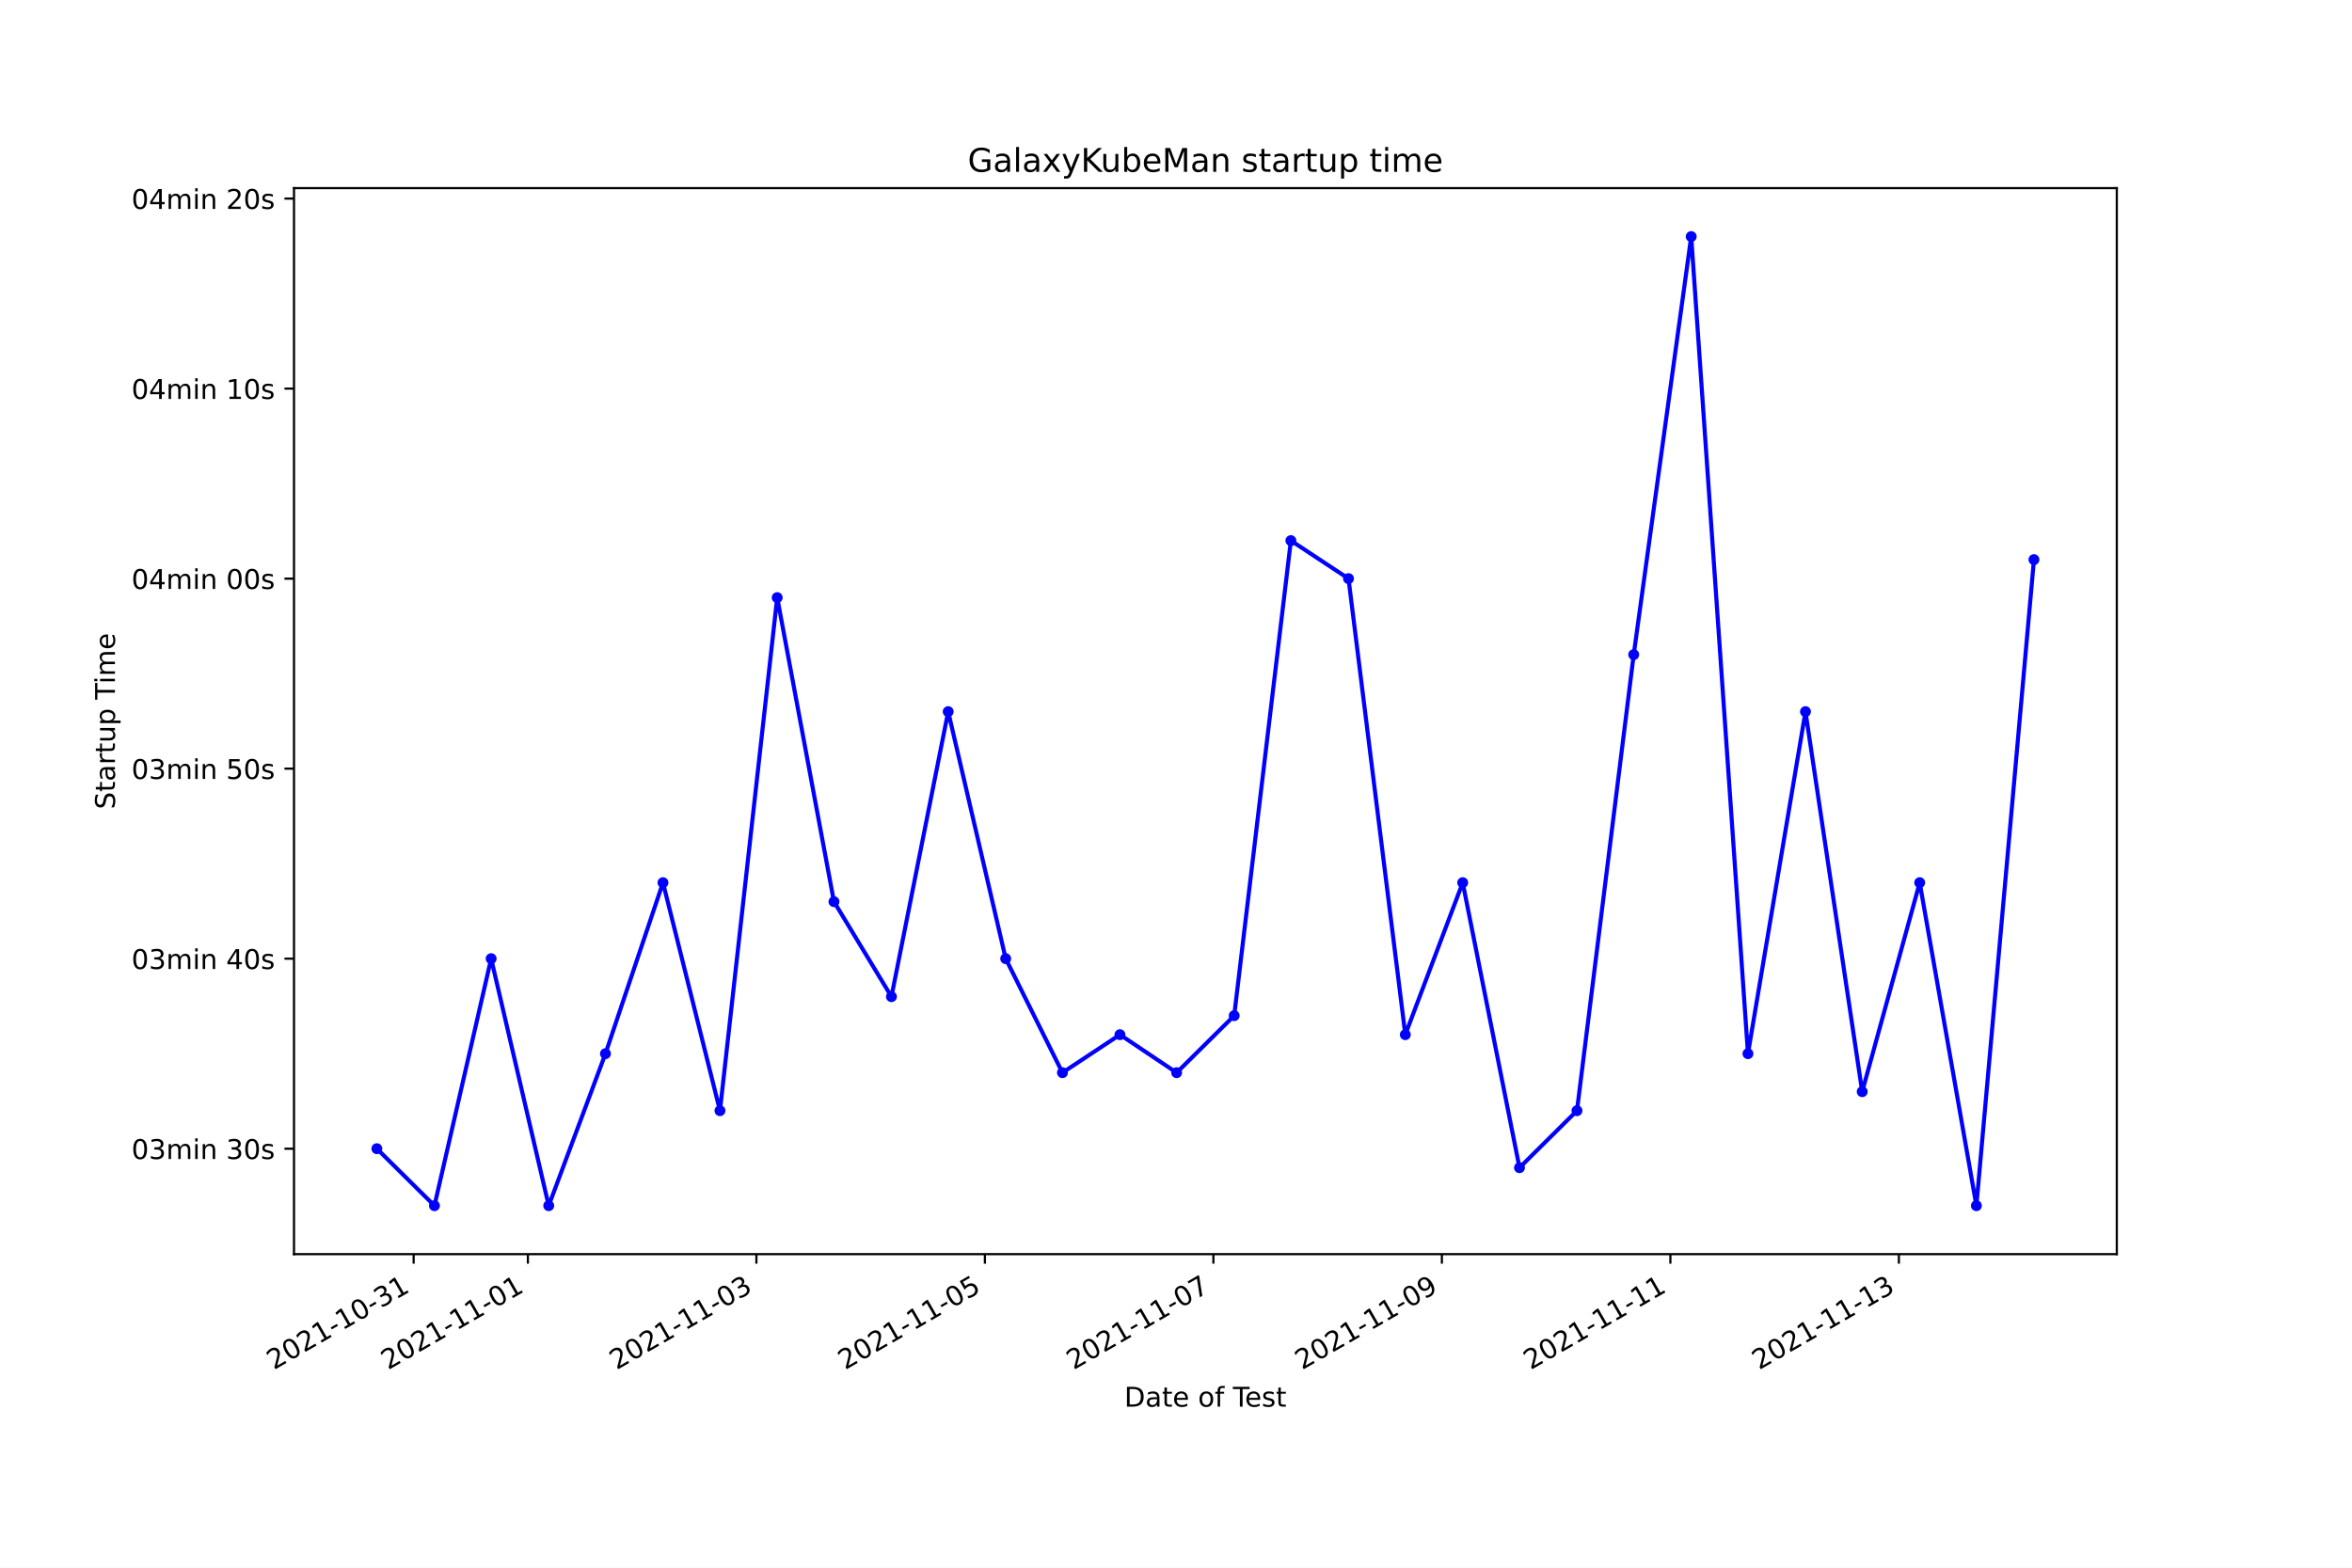
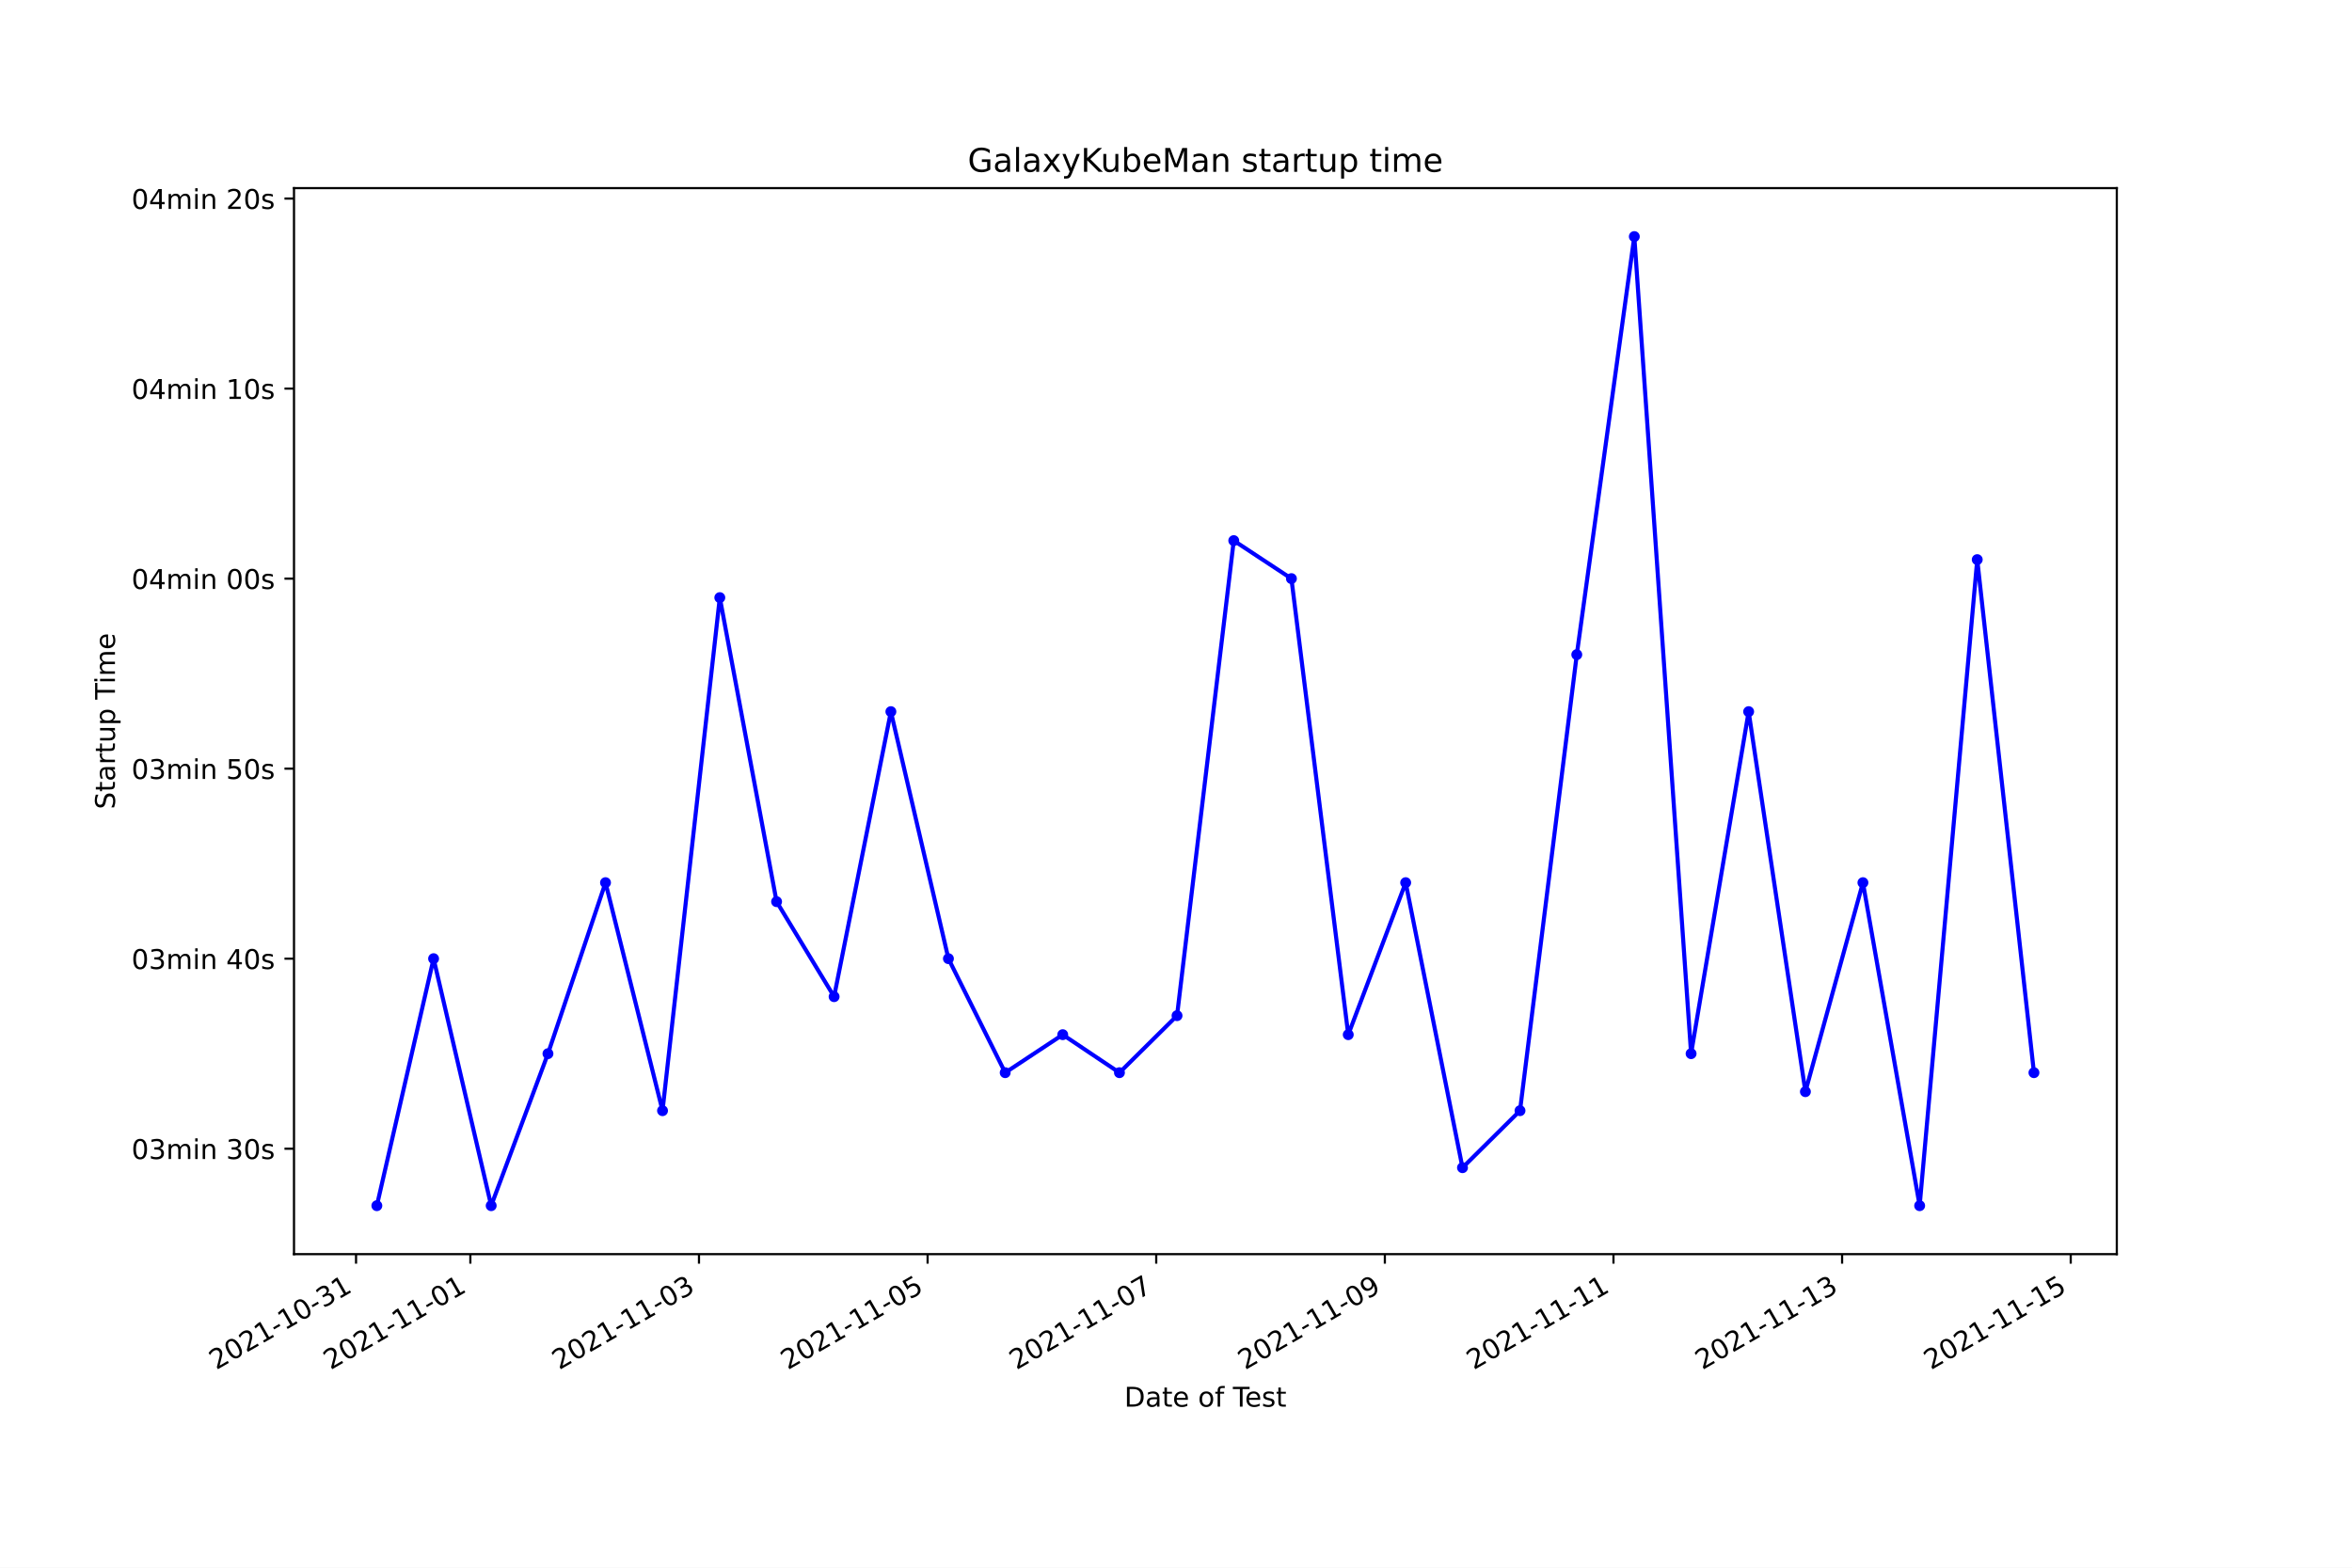
<svg xmlns="http://www.w3.org/2000/svg" xmlns:xlink="http://www.w3.org/1999/xlink" height="576pt" version="1.1" viewBox="0 0 864 576" width="864pt">
  <defs>
    <style type="text/css">*{stroke-linecap:butt;stroke-linejoin:round;}</style>
  </defs>
  <g id="figure_1">
    <g id="patch_1">
      <path d="M 0 576  L 864 576  L 864 0  L 0 0  z " style="fill:#ffffff;" />
    </g>
    <g id="axes_1">
      <g id="patch_2">
        <path d="M 108 460.8  L 777.6 460.8  L 777.6 69.12  L 108 69.12  z " style="fill:#ffffff;" />
      </g>
      <g id="matplotlib.axis_1">
        <g id="xtick_1">
          <g id="line2d_1">
            <defs>
-               <path d="M 0 0  L 0 3.5  " id="m9e1f2805de" style="stroke:#000000;stroke-width:0.8;" />
+               <path d="M 0 0  L 0 3.5  " id="m2737525517" style="stroke:#000000;stroke-width:0.8;" />
            </defs>
            <g>
-               <use style="stroke:#000000;stroke-width:0.8;" x="151.951" xlink:href="#m9e1f2805de" y="460.8" />
+               <use style="stroke:#000000;stroke-width:0.8;" x="130.791" xlink:href="#m2737525517" y="460.8" />
            </g>
          </g>
          <g id="text_1">
-             <g transform="translate(100.5811 503.4383)rotate(-30)scale(0.1 -0.1)">
+             <g transform="translate(79.42179 503.4383)rotate(-30)scale(0.1 -0.1)">
              <defs>
                <path d="M 1228 531  L 3431 531  L 3431 0  L 469 0  L 469 531  Q 828 903 1448 1529  Q 2069 2156 2228 2338  Q 2531 2678 2651 2914  Q 2772 3150 2772 3378  Q 2772 3750 2511 3984  Q 2250 4219 1831 4219  Q 1534 4219 1204 4116  Q 875 4013 500 3803  L 500 4441  Q 881 4594 1212 4672  Q 1544 4750 1819 4750  Q 2544 4750 2975 4387  Q 3406 4025 3406 3419  Q 3406 3131 3298 2873  Q 3191 2616 2906 2266  Q 2828 2175 2409 1742  Q 1991 1309 1228 531  z " id="DejaVuSans-32" transform="scale(0.015625)" />
                <path d="M 2034 4250  Q 1547 4250 1301 3770  Q 1056 3291 1056 2328  Q 1056 1369 1301 889  Q 1547 409 2034 409  Q 2525 409 2770 889  Q 3016 1369 3016 2328  Q 3016 3291 2770 3770  Q 2525 4250 2034 4250  z M 2034 4750  Q 2819 4750 3233 4129  Q 3647 3509 3647 2328  Q 3647 1150 3233 529  Q 2819 -91 2034 -91  Q 1250 -91 836 529  Q 422 1150 422 2328  Q 422 3509 836 4129  Q 1250 4750 2034 4750  z " id="DejaVuSans-30" transform="scale(0.015625)" />
                <path d="M 794 531  L 1825 531  L 1825 4091  L 703 3866  L 703 4441  L 1819 4666  L 2450 4666  L 2450 531  L 3481 531  L 3481 0  L 794 0  L 794 531  z " id="DejaVuSans-31" transform="scale(0.015625)" />
                <path d="M 313 2009  L 1997 2009  L 1997 1497  L 313 1497  L 313 2009  z " id="DejaVuSans-2d" transform="scale(0.015625)" />
                <path d="M 2597 2516  Q 3050 2419 3304 2112  Q 3559 1806 3559 1356  Q 3559 666 3084 287  Q 2609 -91 1734 -91  Q 1441 -91 1130 -33  Q 819 25 488 141  L 488 750  Q 750 597 1062 519  Q 1375 441 1716 441  Q 2309 441 2620 675  Q 2931 909 2931 1356  Q 2931 1769 2642 2001  Q 2353 2234 1838 2234  L 1294 2234  L 1294 2753  L 1863 2753  Q 2328 2753 2575 2939  Q 2822 3125 2822 3475  Q 2822 3834 2567 4026  Q 2313 4219 1838 4219  Q 1578 4219 1281 4162  Q 984 4106 628 3988  L 628 4550  Q 988 4650 1302 4700  Q 1616 4750 1894 4750  Q 2613 4750 3031 4423  Q 3450 4097 3450 3541  Q 3450 3153 3228 2886  Q 3006 2619 2597 2516  z " id="DejaVuSans-33" transform="scale(0.015625)" />
              </defs>
              <use xlink:href="#DejaVuSans-32" />
              <use x="63.623" xlink:href="#DejaVuSans-30" />
              <use x="127.246" xlink:href="#DejaVuSans-32" />
              <use x="190.869" xlink:href="#DejaVuSans-31" />
              <use x="254.492" xlink:href="#DejaVuSans-2d" />
              <use x="290.576" xlink:href="#DejaVuSans-31" />
              <use x="354.199" xlink:href="#DejaVuSans-30" />
              <use x="417.822" xlink:href="#DejaVuSans-2d" />
              <use x="453.906" xlink:href="#DejaVuSans-33" />
              <use x="517.529" xlink:href="#DejaVuSans-31" />
            </g>
          </g>
        </g>
        <g id="xtick_2">
          <g id="line2d_2">
            <g>
-               <use style="stroke:#000000;stroke-width:0.8;" x="193.92" xlink:href="#m9e1f2805de" y="460.8" />
+               <use style="stroke:#000000;stroke-width:0.8;" x="172.784" xlink:href="#m2737525517" y="460.8" />
            </g>
          </g>
          <g id="text_2">
-             <g transform="translate(142.5502 503.4383)rotate(-30)scale(0.1 -0.1)">
+             <g transform="translate(121.4141 503.4383)rotate(-30)scale(0.1 -0.1)">
              <use xlink:href="#DejaVuSans-32" />
              <use x="63.623" xlink:href="#DejaVuSans-30" />
              <use x="127.246" xlink:href="#DejaVuSans-32" />
              <use x="190.869" xlink:href="#DejaVuSans-31" />
              <use x="254.492" xlink:href="#DejaVuSans-2d" />
              <use x="290.576" xlink:href="#DejaVuSans-31" />
              <use x="354.199" xlink:href="#DejaVuSans-31" />
              <use x="417.822" xlink:href="#DejaVuSans-2d" />
              <use x="453.906" xlink:href="#DejaVuSans-30" />
              <use x="517.529" xlink:href="#DejaVuSans-31" />
            </g>
          </g>
        </g>
        <g id="xtick_3">
          <g id="line2d_3">
            <g>
-               <use style="stroke:#000000;stroke-width:0.8;" x="277.858" xlink:href="#m9e1f2805de" y="460.8" />
+               <use style="stroke:#000000;stroke-width:0.8;" x="256.768" xlink:href="#m2737525517" y="460.8" />
            </g>
          </g>
          <g id="text_3">
-             <g transform="translate(226.4885 503.4383)rotate(-30)scale(0.1 -0.1)">
+             <g transform="translate(205.3986 503.4383)rotate(-30)scale(0.1 -0.1)">
              <use xlink:href="#DejaVuSans-32" />
              <use x="63.623" xlink:href="#DejaVuSans-30" />
              <use x="127.246" xlink:href="#DejaVuSans-32" />
              <use x="190.869" xlink:href="#DejaVuSans-31" />
              <use x="254.492" xlink:href="#DejaVuSans-2d" />
              <use x="290.576" xlink:href="#DejaVuSans-31" />
              <use x="354.199" xlink:href="#DejaVuSans-31" />
              <use x="417.822" xlink:href="#DejaVuSans-2d" />
              <use x="453.906" xlink:href="#DejaVuSans-30" />
              <use x="517.529" xlink:href="#DejaVuSans-33" />
            </g>
          </g>
        </g>
        <g id="xtick_4">
          <g id="line2d_4">
            <g>
-               <use style="stroke:#000000;stroke-width:0.8;" x="361.796" xlink:href="#m9e1f2805de" y="460.8" />
+               <use style="stroke:#000000;stroke-width:0.8;" x="340.753" xlink:href="#m2737525517" y="460.8" />
            </g>
          </g>
          <g id="text_4">
-             <g transform="translate(310.4267 503.4383)rotate(-30)scale(0.1 -0.1)">
+             <g transform="translate(289.3832 503.4383)rotate(-30)scale(0.1 -0.1)">
              <defs>
                <path d="M 691 4666  L 3169 4666  L 3169 4134  L 1269 4134  L 1269 2991  Q 1406 3038 1543 3061  Q 1681 3084 1819 3084  Q 2600 3084 3056 2656  Q 3513 2228 3513 1497  Q 3513 744 3044 326  Q 2575 -91 1722 -91  Q 1428 -91 1123 -41  Q 819 9 494 109  L 494 744  Q 775 591 1075 516  Q 1375 441 1709 441  Q 2250 441 2565 725  Q 2881 1009 2881 1497  Q 2881 1984 2565 2268  Q 2250 2553 1709 2553  Q 1456 2553 1204 2497  Q 953 2441 691 2322  L 691 4666  z " id="DejaVuSans-35" transform="scale(0.015625)" />
              </defs>
              <use xlink:href="#DejaVuSans-32" />
              <use x="63.623" xlink:href="#DejaVuSans-30" />
              <use x="127.246" xlink:href="#DejaVuSans-32" />
              <use x="190.869" xlink:href="#DejaVuSans-31" />
              <use x="254.492" xlink:href="#DejaVuSans-2d" />
              <use x="290.576" xlink:href="#DejaVuSans-31" />
              <use x="354.199" xlink:href="#DejaVuSans-31" />
              <use x="417.822" xlink:href="#DejaVuSans-2d" />
              <use x="453.906" xlink:href="#DejaVuSans-30" />
              <use x="517.529" xlink:href="#DejaVuSans-35" />
            </g>
          </g>
        </g>
        <g id="xtick_5">
          <g id="line2d_5">
            <g>
-               <use style="stroke:#000000;stroke-width:0.8;" x="445.734" xlink:href="#m9e1f2805de" y="460.8" />
+               <use style="stroke:#000000;stroke-width:0.8;" x="424.737" xlink:href="#m2737525517" y="460.8" />
            </g>
          </g>
          <g id="text_5">
-             <g transform="translate(394.365 503.4383)rotate(-30)scale(0.1 -0.1)">
+             <g transform="translate(373.3678 503.4383)rotate(-30)scale(0.1 -0.1)">
              <defs>
                <path d="M 525 4666  L 3525 4666  L 3525 4397  L 1831 0  L 1172 0  L 2766 4134  L 525 4134  L 525 4666  z " id="DejaVuSans-37" transform="scale(0.015625)" />
              </defs>
              <use xlink:href="#DejaVuSans-32" />
              <use x="63.623" xlink:href="#DejaVuSans-30" />
              <use x="127.246" xlink:href="#DejaVuSans-32" />
              <use x="190.869" xlink:href="#DejaVuSans-31" />
              <use x="254.492" xlink:href="#DejaVuSans-2d" />
              <use x="290.576" xlink:href="#DejaVuSans-31" />
              <use x="354.199" xlink:href="#DejaVuSans-31" />
              <use x="417.822" xlink:href="#DejaVuSans-2d" />
              <use x="453.906" xlink:href="#DejaVuSans-30" />
              <use x="517.529" xlink:href="#DejaVuSans-37" />
            </g>
          </g>
        </g>
        <g id="xtick_6">
          <g id="line2d_6">
            <g>
-               <use style="stroke:#000000;stroke-width:0.8;" x="529.673" xlink:href="#m9e1f2805de" y="460.8" />
+               <use style="stroke:#000000;stroke-width:0.8;" x="508.722" xlink:href="#m2737525517" y="460.8" />
            </g>
          </g>
          <g id="text_6">
-             <g transform="translate(478.3032 503.4383)rotate(-30)scale(0.1 -0.1)">
+             <g transform="translate(457.3524 503.4383)rotate(-30)scale(0.1 -0.1)">
              <defs>
                <path d="M 703 97  L 703 672  Q 941 559 1184 500  Q 1428 441 1663 441  Q 2288 441 2617 861  Q 2947 1281 2994 2138  Q 2813 1869 2534 1725  Q 2256 1581 1919 1581  Q 1219 1581 811 2004  Q 403 2428 403 3163  Q 403 3881 828 4315  Q 1253 4750 1959 4750  Q 2769 4750 3195 4129  Q 3622 3509 3622 2328  Q 3622 1225 3098 567  Q 2575 -91 1691 -91  Q 1453 -91 1209 -44  Q 966 3 703 97  z M 1959 2075  Q 2384 2075 2632 2365  Q 2881 2656 2881 3163  Q 2881 3666 2632 3958  Q 2384 4250 1959 4250  Q 1534 4250 1286 3958  Q 1038 3666 1038 3163  Q 1038 2656 1286 2365  Q 1534 2075 1959 2075  z " id="DejaVuSans-39" transform="scale(0.015625)" />
              </defs>
              <use xlink:href="#DejaVuSans-32" />
              <use x="63.623" xlink:href="#DejaVuSans-30" />
              <use x="127.246" xlink:href="#DejaVuSans-32" />
              <use x="190.869" xlink:href="#DejaVuSans-31" />
              <use x="254.492" xlink:href="#DejaVuSans-2d" />
              <use x="290.576" xlink:href="#DejaVuSans-31" />
              <use x="354.199" xlink:href="#DejaVuSans-31" />
              <use x="417.822" xlink:href="#DejaVuSans-2d" />
              <use x="453.906" xlink:href="#DejaVuSans-30" />
              <use x="517.529" xlink:href="#DejaVuSans-39" />
            </g>
          </g>
        </g>
        <g id="xtick_7">
          <g id="line2d_7">
            <g>
-               <use style="stroke:#000000;stroke-width:0.8;" x="613.611" xlink:href="#m9e1f2805de" y="460.8" />
+               <use style="stroke:#000000;stroke-width:0.8;" x="592.706" xlink:href="#m2737525517" y="460.8" />
            </g>
          </g>
          <g id="text_7">
-             <g transform="translate(562.2415 503.4383)rotate(-30)scale(0.1 -0.1)">
+             <g transform="translate(541.3369 503.4383)rotate(-30)scale(0.1 -0.1)">
              <use xlink:href="#DejaVuSans-32" />
              <use x="63.623" xlink:href="#DejaVuSans-30" />
              <use x="127.246" xlink:href="#DejaVuSans-32" />
              <use x="190.869" xlink:href="#DejaVuSans-31" />
              <use x="254.492" xlink:href="#DejaVuSans-2d" />
              <use x="290.576" xlink:href="#DejaVuSans-31" />
              <use x="354.199" xlink:href="#DejaVuSans-31" />
              <use x="417.822" xlink:href="#DejaVuSans-2d" />
              <use x="453.906" xlink:href="#DejaVuSans-31" />
              <use x="517.529" xlink:href="#DejaVuSans-31" />
            </g>
          </g>
        </g>
        <g id="xtick_8">
          <g id="line2d_8">
            <g>
-               <use style="stroke:#000000;stroke-width:0.8;" x="697.549" xlink:href="#m9e1f2805de" y="460.8" />
+               <use style="stroke:#000000;stroke-width:0.8;" x="676.691" xlink:href="#m2737525517" y="460.8" />
            </g>
          </g>
          <g id="text_8">
-             <g transform="translate(646.1798 503.4383)rotate(-30)scale(0.1 -0.1)">
+             <g transform="translate(625.3215 503.4383)rotate(-30)scale(0.1 -0.1)">
              <use xlink:href="#DejaVuSans-32" />
              <use x="63.623" xlink:href="#DejaVuSans-30" />
              <use x="127.246" xlink:href="#DejaVuSans-32" />
              <use x="190.869" xlink:href="#DejaVuSans-31" />
              <use x="254.492" xlink:href="#DejaVuSans-2d" />
              <use x="290.576" xlink:href="#DejaVuSans-31" />
              <use x="354.199" xlink:href="#DejaVuSans-31" />
              <use x="417.822" xlink:href="#DejaVuSans-2d" />
              <use x="453.906" xlink:href="#DejaVuSans-31" />
              <use x="517.529" xlink:href="#DejaVuSans-33" />
            </g>
          </g>
        </g>
-         <g id="text_9">
+         <g id="xtick_9">
+           <g id="line2d_9">
+             <g>
+               <use style="stroke:#000000;stroke-width:0.8;" x="760.676" xlink:href="#m2737525517" y="460.8" />
+             </g>
+           </g>
+           <g id="text_9">
+             <g transform="translate(709.3061 503.4383)rotate(-30)scale(0.1 -0.1)">
+               <use xlink:href="#DejaVuSans-32" />
+               <use x="63.623" xlink:href="#DejaVuSans-30" />
+               <use x="127.246" xlink:href="#DejaVuSans-32" />
+               <use x="190.869" xlink:href="#DejaVuSans-31" />
+               <use x="254.492" xlink:href="#DejaVuSans-2d" />
+               <use x="290.576" xlink:href="#DejaVuSans-31" />
+               <use x="354.199" xlink:href="#DejaVuSans-31" />
+               <use x="417.822" xlink:href="#DejaVuSans-2d" />
+               <use x="453.906" xlink:href="#DejaVuSans-31" />
+               <use x="517.529" xlink:href="#DejaVuSans-35" />
+             </g>
+           </g>
+         </g>
+         <g id="text_10">
          <g transform="translate(413.0063 516.8378)scale(0.1 -0.1)">
            <defs>
              <path d="M 1259 4147  L 1259 519  L 2022 519  Q 2988 519 3436 956  Q 3884 1394 3884 2338  Q 3884 3275 3436 3711  Q 2988 4147 2022 4147  L 1259 4147  z M 628 4666  L 1925 4666  Q 3281 4666 3915 4102  Q 4550 3538 4550 2338  Q 4550 1131 3912 565  Q 3275 0 1925 0  L 628 0  L 628 4666  z " id="DejaVuSans-44" transform="scale(0.015625)" />
              <path d="M 2194 1759  Q 1497 1759 1228 1600  Q 959 1441 959 1056  Q 959 750 1161 570  Q 1363 391 1709 391  Q 2188 391 2477 730  Q 2766 1069 2766 1631  L 2766 1759  L 2194 1759  z M 3341 1997  L 3341 0  L 2766 0  L 2766 531  Q 2569 213 2275 61  Q 1981 -91 1556 -91  Q 1019 -91 701 211  Q 384 513 384 1019  Q 384 1609 779 1909  Q 1175 2209 1959 2209  L 2766 2209  L 2766 2266  Q 2766 2663 2505 2880  Q 2244 3097 1772 3097  Q 1472 3097 1187 3025  Q 903 2953 641 2809  L 641 3341  Q 956 3463 1253 3523  Q 1550 3584 1831 3584  Q 2591 3584 2966 3190  Q 3341 2797 3341 1997  z " id="DejaVuSans-61" transform="scale(0.015625)" />
              <path d="M 1172 4494  L 1172 3500  L 2356 3500  L 2356 3053  L 1172 3053  L 1172 1153  Q 1172 725 1289 603  Q 1406 481 1766 481  L 2356 481  L 2356 0  L 1766 0  Q 1100 0 847 248  Q 594 497 594 1153  L 594 3053  L 172 3053  L 172 3500  L 594 3500  L 594 4494  L 1172 4494  z " id="DejaVuSans-74" transform="scale(0.015625)" />
              <path d="M 3597 1894  L 3597 1613  L 953 1613  Q 991 1019 1311 708  Q 1631 397 2203 397  Q 2534 397 2845 478  Q 3156 559 3463 722  L 3463 178  Q 3153 47 2828 -22  Q 2503 -91 2169 -91  Q 1331 -91 842 396  Q 353 884 353 1716  Q 353 2575 817 3079  Q 1281 3584 2069 3584  Q 2775 3584 3186 3129  Q 3597 2675 3597 1894  z M 3022 2063  Q 3016 2534 2758 2815  Q 2500 3097 2075 3097  Q 1594 3097 1305 2825  Q 1016 2553 972 2059  L 3022 2063  z " id="DejaVuSans-65" transform="scale(0.015625)" />
              <path id="DejaVuSans-20" transform="scale(0.015625)" />
              <path d="M 1959 3097  Q 1497 3097 1228 2736  Q 959 2375 959 1747  Q 959 1119 1226 758  Q 1494 397 1959 397  Q 2419 397 2687 759  Q 2956 1122 2956 1747  Q 2956 2369 2687 2733  Q 2419 3097 1959 3097  z M 1959 3584  Q 2709 3584 3137 3096  Q 3566 2609 3566 1747  Q 3566 888 3137 398  Q 2709 -91 1959 -91  Q 1206 -91 779 398  Q 353 888 353 1747  Q 353 2609 779 3096  Q 1206 3584 1959 3584  z " id="DejaVuSans-6f" transform="scale(0.015625)" />
              <path d="M 2375 4863  L 2375 4384  L 1825 4384  Q 1516 4384 1395 4259  Q 1275 4134 1275 3809  L 1275 3500  L 2222 3500  L 2222 3053  L 1275 3053  L 1275 0  L 697 0  L 697 3053  L 147 3053  L 147 3500  L 697 3500  L 697 3744  Q 697 4328 969 4595  Q 1241 4863 1831 4863  L 2375 4863  z " id="DejaVuSans-66" transform="scale(0.015625)" />
              <path d="M -19 4666  L 3928 4666  L 3928 4134  L 2272 4134  L 2272 0  L 1638 0  L 1638 4134  L -19 4134  L -19 4666  z " id="DejaVuSans-54" transform="scale(0.015625)" />
              <path d="M 2834 3397  L 2834 2853  Q 2591 2978 2328 3040  Q 2066 3103 1784 3103  Q 1356 3103 1142 2972  Q 928 2841 928 2578  Q 928 2378 1081 2264  Q 1234 2150 1697 2047  L 1894 2003  Q 2506 1872 2764 1633  Q 3022 1394 3022 966  Q 3022 478 2636 193  Q 2250 -91 1575 -91  Q 1294 -91 989 -36  Q 684 19 347 128  L 347 722  Q 666 556 975 473  Q 1284 391 1588 391  Q 1994 391 2212 530  Q 2431 669 2431 922  Q 2431 1156 2273 1281  Q 2116 1406 1581 1522  L 1381 1569  Q 847 1681 609 1914  Q 372 2147 372 2553  Q 372 3047 722 3315  Q 1072 3584 1716 3584  Q 2034 3584 2315 3537  Q 2597 3491 2834 3397  z " id="DejaVuSans-73" transform="scale(0.015625)" />
            </defs>
            <use xlink:href="#DejaVuSans-44" />
            <use x="77.002" xlink:href="#DejaVuSans-61" />
            <use x="138.281" xlink:href="#DejaVuSans-74" />
            <use x="177.49" xlink:href="#DejaVuSans-65" />
            <use x="239.014" xlink:href="#DejaVuSans-20" />
            <use x="270.801" xlink:href="#DejaVuSans-6f" />
            <use x="331.982" xlink:href="#DejaVuSans-66" />
            <use x="367.188" xlink:href="#DejaVuSans-20" />
            <use x="398.975" xlink:href="#DejaVuSans-54" />
            <use x="443.059" xlink:href="#DejaVuSans-65" />
            <use x="504.582" xlink:href="#DejaVuSans-73" />
            <use x="556.682" xlink:href="#DejaVuSans-74" />
          </g>
        </g>
      </g>
      <g id="matplotlib.axis_2">
        <g id="ytick_1">
-           <g id="line2d_9">
+           <g id="line2d_10">
            <defs>
-               <path d="M 0 0  L -3.5 0  " id="mb4b0680679" style="stroke:#000000;stroke-width:0.8;" />
+               <path d="M 0 0  L -3.5 0  " id="m36400734fe" style="stroke:#000000;stroke-width:0.8;" />
            </defs>
            <g>
-               <use style="stroke:#000000;stroke-width:0.8;" x="108" xlink:href="#mb4b0680679" y="422.051" />
-             </g>
-           </g>
-           <g id="text_10">
+               <use style="stroke:#000000;stroke-width:0.8;" x="108" xlink:href="#m36400734fe" y="422.051" />
+             </g>
+           </g>
+           <g id="text_11">
            <g transform="translate(48.30625 425.8501)scale(0.1 -0.1)">
              <defs>
                <path d="M 3328 2828  Q 3544 3216 3844 3400  Q 4144 3584 4550 3584  Q 5097 3584 5394 3201  Q 5691 2819 5691 2113  L 5691 0  L 5113 0  L 5113 2094  Q 5113 2597 4934 2840  Q 4756 3084 4391 3084  Q 3944 3084 3684 2787  Q 3425 2491 3425 1978  L 3425 0  L 2847 0  L 2847 2094  Q 2847 2600 2669 2842  Q 2491 3084 2119 3084  Q 1678 3084 1418 2786  Q 1159 2488 1159 1978  L 1159 0  L 581 0  L 581 3500  L 1159 3500  L 1159 2956  Q 1356 3278 1631 3431  Q 1906 3584 2284 3584  Q 2666 3584 2933 3390  Q 3200 3197 3328 2828  z " id="DejaVuSans-6d" transform="scale(0.015625)" />
                <path d="M 603 3500  L 1178 3500  L 1178 0  L 603 0  L 603 3500  z M 603 4863  L 1178 4863  L 1178 4134  L 603 4134  L 603 4863  z " id="DejaVuSans-69" transform="scale(0.015625)" />
                <path d="M 3513 2113  L 3513 0  L 2938 0  L 2938 2094  Q 2938 2591 2744 2837  Q 2550 3084 2163 3084  Q 1697 3084 1428 2787  Q 1159 2491 1159 1978  L 1159 0  L 581 0  L 581 3500  L 1159 3500  L 1159 2956  Q 1366 3272 1645 3428  Q 1925 3584 2291 3584  Q 2894 3584 3203 3211  Q 3513 2838 3513 2113  z " id="DejaVuSans-6e" transform="scale(0.015625)" />
              </defs>
              <use xlink:href="#DejaVuSans-30" />
              <use x="63.623" xlink:href="#DejaVuSans-33" />
              <use x="127.246" xlink:href="#DejaVuSans-6d" />
              <use x="224.658" xlink:href="#DejaVuSans-69" />
              <use x="252.441" xlink:href="#DejaVuSans-6e" />
              <use x="315.82" xlink:href="#DejaVuSans-20" />
              <use x="347.607" xlink:href="#DejaVuSans-33" />
              <use x="411.23" xlink:href="#DejaVuSans-30" />
              <use x="474.854" xlink:href="#DejaVuSans-73" />
            </g>
          </g>
        </g>
        <g id="ytick_2">
-           <g id="line2d_10">
-             <g>
-               <use style="stroke:#000000;stroke-width:0.8;" x="108" xlink:href="#mb4b0680679" y="352.233" />
-             </g>
-           </g>
-           <g id="text_11">
+           <g id="line2d_11">
+             <g>
+               <use style="stroke:#000000;stroke-width:0.8;" x="108" xlink:href="#m36400734fe" y="352.233" />
+             </g>
+           </g>
+           <g id="text_12">
            <g transform="translate(48.30625 356.0319)scale(0.1 -0.1)">
              <defs>
                <path d="M 2419 4116  L 825 1625  L 2419 1625  L 2419 4116  z M 2253 4666  L 3047 4666  L 3047 1625  L 3713 1625  L 3713 1100  L 3047 1100  L 3047 0  L 2419 0  L 2419 1100  L 313 1100  L 313 1709  L 2253 4666  z " id="DejaVuSans-34" transform="scale(0.015625)" />
              </defs>
              <use xlink:href="#DejaVuSans-30" />
              <use x="63.623" xlink:href="#DejaVuSans-33" />
              <use x="127.246" xlink:href="#DejaVuSans-6d" />
              <use x="224.658" xlink:href="#DejaVuSans-69" />
              <use x="252.441" xlink:href="#DejaVuSans-6e" />
              <use x="315.82" xlink:href="#DejaVuSans-20" />
              <use x="347.607" xlink:href="#DejaVuSans-34" />
              <use x="411.23" xlink:href="#DejaVuSans-30" />
              <use x="474.854" xlink:href="#DejaVuSans-73" />
            </g>
          </g>
        </g>
        <g id="ytick_3">
-           <g id="line2d_11">
-             <g>
-               <use style="stroke:#000000;stroke-width:0.8;" x="108" xlink:href="#mb4b0680679" y="282.415" />
-             </g>
-           </g>
-           <g id="text_12">
+           <g id="line2d_12">
+             <g>
+               <use style="stroke:#000000;stroke-width:0.8;" x="108" xlink:href="#m36400734fe" y="282.415" />
+             </g>
+           </g>
+           <g id="text_13">
            <g transform="translate(48.30625 286.2138)scale(0.1 -0.1)">
              <use xlink:href="#DejaVuSans-30" />
              <use x="63.623" xlink:href="#DejaVuSans-33" />
              <use x="127.246" xlink:href="#DejaVuSans-6d" />
              <use x="224.658" xlink:href="#DejaVuSans-69" />
              <use x="252.441" xlink:href="#DejaVuSans-6e" />
              <use x="315.82" xlink:href="#DejaVuSans-20" />
              <use x="347.607" xlink:href="#DejaVuSans-35" />
              <use x="411.23" xlink:href="#DejaVuSans-30" />
              <use x="474.854" xlink:href="#DejaVuSans-73" />
            </g>
          </g>
        </g>
        <g id="ytick_4">
-           <g id="line2d_12">
-             <g>
-               <use style="stroke:#000000;stroke-width:0.8;" x="108" xlink:href="#mb4b0680679" y="212.596" />
-             </g>
-           </g>
-           <g id="text_13">
+           <g id="line2d_13">
+             <g>
+               <use style="stroke:#000000;stroke-width:0.8;" x="108" xlink:href="#m36400734fe" y="212.596" />
+             </g>
+           </g>
+           <g id="text_14">
            <g transform="translate(48.30625 216.3956)scale(0.1 -0.1)">
              <use xlink:href="#DejaVuSans-30" />
              <use x="63.623" xlink:href="#DejaVuSans-34" />
              <use x="127.246" xlink:href="#DejaVuSans-6d" />
              <use x="224.658" xlink:href="#DejaVuSans-69" />
              <use x="252.441" xlink:href="#DejaVuSans-6e" />
              <use x="315.82" xlink:href="#DejaVuSans-20" />
              <use x="347.607" xlink:href="#DejaVuSans-30" />
              <use x="411.23" xlink:href="#DejaVuSans-30" />
              <use x="474.854" xlink:href="#DejaVuSans-73" />
            </g>
          </g>
        </g>
        <g id="ytick_5">
-           <g id="line2d_13">
-             <g>
-               <use style="stroke:#000000;stroke-width:0.8;" x="108" xlink:href="#mb4b0680679" y="142.778" />
-             </g>
-           </g>
-           <g id="text_14">
+           <g id="line2d_14">
+             <g>
+               <use style="stroke:#000000;stroke-width:0.8;" x="108" xlink:href="#m36400734fe" y="142.778" />
+             </g>
+           </g>
+           <g id="text_15">
            <g transform="translate(48.30625 146.5774)scale(0.1 -0.1)">
              <use xlink:href="#DejaVuSans-30" />
              <use x="63.623" xlink:href="#DejaVuSans-34" />
              <use x="127.246" xlink:href="#DejaVuSans-6d" />
              <use x="224.658" xlink:href="#DejaVuSans-69" />
              <use x="252.441" xlink:href="#DejaVuSans-6e" />
              <use x="315.82" xlink:href="#DejaVuSans-20" />
              <use x="347.607" xlink:href="#DejaVuSans-31" />
              <use x="411.23" xlink:href="#DejaVuSans-30" />
              <use x="474.854" xlink:href="#DejaVuSans-73" />
            </g>
          </g>
        </g>
        <g id="ytick_6">
-           <g id="line2d_14">
-             <g>
-               <use style="stroke:#000000;stroke-width:0.8;" x="108" xlink:href="#mb4b0680679" y="72.96" />
-             </g>
-           </g>
-           <g id="text_15">
+           <g id="line2d_15">
+             <g>
+               <use style="stroke:#000000;stroke-width:0.8;" x="108" xlink:href="#m36400734fe" y="72.96" />
+             </g>
+           </g>
+           <g id="text_16">
            <g transform="translate(48.30625 76.75921)scale(0.1 -0.1)">
              <use xlink:href="#DejaVuSans-30" />
              <use x="63.623" xlink:href="#DejaVuSans-34" />
              <use x="127.246" xlink:href="#DejaVuSans-6d" />
              <use x="224.658" xlink:href="#DejaVuSans-69" />
              <use x="252.441" xlink:href="#DejaVuSans-6e" />
              <use x="315.82" xlink:href="#DejaVuSans-20" />
              <use x="347.607" xlink:href="#DejaVuSans-32" />
              <use x="411.23" xlink:href="#DejaVuSans-30" />
              <use x="474.854" xlink:href="#DejaVuSans-73" />
            </g>
          </g>
        </g>
-         <g id="text_16">
+         <g id="text_17">
          <g transform="translate(42.22656 297.3397)rotate(-90)scale(0.1 -0.1)">
            <defs>
              <path d="M 3425 4513  L 3425 3897  Q 3066 4069 2747 4153  Q 2428 4238 2131 4238  Q 1616 4238 1336 4038  Q 1056 3838 1056 3469  Q 1056 3159 1242 3001  Q 1428 2844 1947 2747  L 2328 2669  Q 3034 2534 3370 2195  Q 3706 1856 3706 1288  Q 3706 609 3251 259  Q 2797 -91 1919 -91  Q 1588 -91 1214 -16  Q 841 59 441 206  L 441 856  Q 825 641 1194 531  Q 1563 422 1919 422  Q 2459 422 2753 634  Q 3047 847 3047 1241  Q 3047 1584 2836 1778  Q 2625 1972 2144 2069  L 1759 2144  Q 1053 2284 737 2584  Q 422 2884 422 3419  Q 422 4038 858 4394  Q 1294 4750 2059 4750  Q 2388 4750 2728 4690  Q 3069 4631 3425 4513  z " id="DejaVuSans-53" transform="scale(0.015625)" />
              <path d="M 2631 2963  Q 2534 3019 2420 3045  Q 2306 3072 2169 3072  Q 1681 3072 1420 2755  Q 1159 2438 1159 1844  L 1159 0  L 581 0  L 581 3500  L 1159 3500  L 1159 2956  Q 1341 3275 1631 3429  Q 1922 3584 2338 3584  Q 2397 3584 2469 3576  Q 2541 3569 2628 3553  L 2631 2963  z " id="DejaVuSans-72" transform="scale(0.015625)" />
              <path d="M 544 1381  L 544 3500  L 1119 3500  L 1119 1403  Q 1119 906 1312 657  Q 1506 409 1894 409  Q 2359 409 2629 706  Q 2900 1003 2900 1516  L 2900 3500  L 3475 3500  L 3475 0  L 2900 0  L 2900 538  Q 2691 219 2414 64  Q 2138 -91 1772 -91  Q 1169 -91 856 284  Q 544 659 544 1381  z M 1991 3584  L 1991 3584  z " id="DejaVuSans-75" transform="scale(0.015625)" />
              <path d="M 1159 525  L 1159 -1331  L 581 -1331  L 581 3500  L 1159 3500  L 1159 2969  Q 1341 3281 1617 3432  Q 1894 3584 2278 3584  Q 2916 3584 3314 3078  Q 3713 2572 3713 1747  Q 3713 922 3314 415  Q 2916 -91 2278 -91  Q 1894 -91 1617 61  Q 1341 213 1159 525  z M 3116 1747  Q 3116 2381 2855 2742  Q 2594 3103 2138 3103  Q 1681 3103 1420 2742  Q 1159 2381 1159 1747  Q 1159 1113 1420 752  Q 1681 391 2138 391  Q 2594 391 2855 752  Q 3116 1113 3116 1747  z " id="DejaVuSans-70" transform="scale(0.015625)" />
            </defs>
            <use xlink:href="#DejaVuSans-53" />
            <use x="63.477" xlink:href="#DejaVuSans-74" />
            <use x="102.686" xlink:href="#DejaVuSans-61" />
            <use x="163.965" xlink:href="#DejaVuSans-72" />
            <use x="205.078" xlink:href="#DejaVuSans-74" />
            <use x="244.287" xlink:href="#DejaVuSans-75" />
            <use x="307.666" xlink:href="#DejaVuSans-70" />
            <use x="371.143" xlink:href="#DejaVuSans-20" />
            <use x="402.93" xlink:href="#DejaVuSans-54" />
            <use x="460.889" xlink:href="#DejaVuSans-69" />
            <use x="488.672" xlink:href="#DejaVuSans-6d" />
            <use x="586.084" xlink:href="#DejaVuSans-65" />
          </g>
        </g>
      </g>
-       <g id="line2d_15">
-         <path clip-path="url(#pbbbc436533)" d="M 747.164 205.615  L 726.022 442.996  L 705.195 324.305  L 684.074 401.105  L 663.237 261.469  L 642.108 387.142  L 621.261 86.924  L 600.14 240.524  L 579.295 408.087  L 558.18 429.033  L 537.32 324.305  L 516.236 380.16  L 495.368 212.596  L 474.199 198.633  L 453.375 373.178  L 432.23 394.124  L 411.406 380.16  L 390.284 394.124  L 369.442 352.233  L 348.315 261.469  L 327.468 366.196  L 306.352 331.287  L 285.505 219.578  L 264.474 408.087  L 243.541 324.305  L 222.413 387.142  L 201.569 442.996  L 180.422 352.233  L 159.591 442.996  L 138.436 422.051  " style="fill:none;stroke:#0000ff;stroke-linecap:square;stroke-width:1.5;" />
+       <g id="line2d_16">
+         <path clip-path="url(#pfbb822f472)" d="M 747.164 394.124  L 726.333 205.615  L 705.179 442.996  L 684.34 324.305  L 663.209 401.105  L 642.36 261.469  L 621.219 387.142  L 600.361 86.924  L 579.228 240.524  L 558.371 408.087  L 537.245 429.033  L 516.373 324.305  L 495.278 380.16  L 474.398 212.596  L 453.218 198.633  L 432.382 373.178  L 411.225 394.124  L 390.39 380.16  L 369.256 394.124  L 348.403 352.233  L 327.264 261.469  L 306.406 366.196  L 285.278 331.287  L 264.419 219.578  L 243.377 408.087  L 222.433 324.305  L 201.292 387.142  L 180.437 442.996  L 159.278 352.233  L 138.436 442.996  " style="fill:none;stroke:#0000ff;stroke-linecap:square;stroke-width:1.5;" />
        <defs>
-           <path d="M 0 1.5  C 0.398 1.5 0.779 1.342 1.061 1.061  C 1.342 0.779 1.5 0.398 1.5 0  C 1.5 -0.398 1.342 -0.779 1.061 -1.061  C 0.779 -1.342 0.398 -1.5 0 -1.5  C -0.398 -1.5 -0.779 -1.342 -1.061 -1.061  C -1.342 -0.779 -1.5 -0.398 -1.5 0  C -1.5 0.398 -1.342 0.779 -1.061 1.061  C -0.779 1.342 -0.398 1.5 0 1.5  z " id="m26d8453078" style="stroke:#0000ff;" />
+           <path d="M 0 1.5  C 0.398 1.5 0.779 1.342 1.061 1.061  C 1.342 0.779 1.5 0.398 1.5 0  C 1.5 -0.398 1.342 -0.779 1.061 -1.061  C 0.779 -1.342 0.398 -1.5 0 -1.5  C -0.398 -1.5 -0.779 -1.342 -1.061 -1.061  C -1.342 -0.779 -1.5 -0.398 -1.5 0  C -1.5 0.398 -1.342 0.779 -1.061 1.061  C -0.779 1.342 -0.398 1.5 0 1.5  z " id="mf28a13e347" style="stroke:#0000ff;" />
        </defs>
-         <g clip-path="url(#pbbbc436533)">
-           <use style="fill:#0000ff;stroke:#0000ff;" x="747.164" xlink:href="#m26d8453078" y="205.615" />
-           <use style="fill:#0000ff;stroke:#0000ff;" x="726.022" xlink:href="#m26d8453078" y="442.996" />
-           <use style="fill:#0000ff;stroke:#0000ff;" x="705.195" xlink:href="#m26d8453078" y="324.305" />
-           <use style="fill:#0000ff;stroke:#0000ff;" x="684.074" xlink:href="#m26d8453078" y="401.105" />
-           <use style="fill:#0000ff;stroke:#0000ff;" x="663.237" xlink:href="#m26d8453078" y="261.469" />
-           <use style="fill:#0000ff;stroke:#0000ff;" x="642.108" xlink:href="#m26d8453078" y="387.142" />
-           <use style="fill:#0000ff;stroke:#0000ff;" x="621.261" xlink:href="#m26d8453078" y="86.924" />
-           <use style="fill:#0000ff;stroke:#0000ff;" x="600.14" xlink:href="#m26d8453078" y="240.524" />
-           <use style="fill:#0000ff;stroke:#0000ff;" x="579.295" xlink:href="#m26d8453078" y="408.087" />
-           <use style="fill:#0000ff;stroke:#0000ff;" x="558.18" xlink:href="#m26d8453078" y="429.033" />
-           <use style="fill:#0000ff;stroke:#0000ff;" x="537.32" xlink:href="#m26d8453078" y="324.305" />
-           <use style="fill:#0000ff;stroke:#0000ff;" x="516.236" xlink:href="#m26d8453078" y="380.16" />
-           <use style="fill:#0000ff;stroke:#0000ff;" x="495.368" xlink:href="#m26d8453078" y="212.596" />
-           <use style="fill:#0000ff;stroke:#0000ff;" x="474.199" xlink:href="#m26d8453078" y="198.633" />
-           <use style="fill:#0000ff;stroke:#0000ff;" x="453.375" xlink:href="#m26d8453078" y="373.178" />
-           <use style="fill:#0000ff;stroke:#0000ff;" x="432.23" xlink:href="#m26d8453078" y="394.124" />
-           <use style="fill:#0000ff;stroke:#0000ff;" x="411.406" xlink:href="#m26d8453078" y="380.16" />
-           <use style="fill:#0000ff;stroke:#0000ff;" x="390.284" xlink:href="#m26d8453078" y="394.124" />
-           <use style="fill:#0000ff;stroke:#0000ff;" x="369.442" xlink:href="#m26d8453078" y="352.233" />
-           <use style="fill:#0000ff;stroke:#0000ff;" x="348.315" xlink:href="#m26d8453078" y="261.469" />
-           <use style="fill:#0000ff;stroke:#0000ff;" x="327.468" xlink:href="#m26d8453078" y="366.196" />
-           <use style="fill:#0000ff;stroke:#0000ff;" x="306.352" xlink:href="#m26d8453078" y="331.287" />
-           <use style="fill:#0000ff;stroke:#0000ff;" x="285.505" xlink:href="#m26d8453078" y="219.578" />
-           <use style="fill:#0000ff;stroke:#0000ff;" x="264.474" xlink:href="#m26d8453078" y="408.087" />
-           <use style="fill:#0000ff;stroke:#0000ff;" x="243.541" xlink:href="#m26d8453078" y="324.305" />
-           <use style="fill:#0000ff;stroke:#0000ff;" x="222.413" xlink:href="#m26d8453078" y="387.142" />
-           <use style="fill:#0000ff;stroke:#0000ff;" x="201.569" xlink:href="#m26d8453078" y="442.996" />
-           <use style="fill:#0000ff;stroke:#0000ff;" x="180.422" xlink:href="#m26d8453078" y="352.233" />
-           <use style="fill:#0000ff;stroke:#0000ff;" x="159.591" xlink:href="#m26d8453078" y="442.996" />
-           <use style="fill:#0000ff;stroke:#0000ff;" x="138.436" xlink:href="#m26d8453078" y="422.051" />
+         <g clip-path="url(#pfbb822f472)">
+           <use style="fill:#0000ff;stroke:#0000ff;" x="747.164" xlink:href="#mf28a13e347" y="394.124" />
+           <use style="fill:#0000ff;stroke:#0000ff;" x="726.333" xlink:href="#mf28a13e347" y="205.615" />
+           <use style="fill:#0000ff;stroke:#0000ff;" x="705.179" xlink:href="#mf28a13e347" y="442.996" />
+           <use style="fill:#0000ff;stroke:#0000ff;" x="684.34" xlink:href="#mf28a13e347" y="324.305" />
+           <use style="fill:#0000ff;stroke:#0000ff;" x="663.209" xlink:href="#mf28a13e347" y="401.105" />
+           <use style="fill:#0000ff;stroke:#0000ff;" x="642.36" xlink:href="#mf28a13e347" y="261.469" />
+           <use style="fill:#0000ff;stroke:#0000ff;" x="621.219" xlink:href="#mf28a13e347" y="387.142" />
+           <use style="fill:#0000ff;stroke:#0000ff;" x="600.361" xlink:href="#mf28a13e347" y="86.924" />
+           <use style="fill:#0000ff;stroke:#0000ff;" x="579.228" xlink:href="#mf28a13e347" y="240.524" />
+           <use style="fill:#0000ff;stroke:#0000ff;" x="558.371" xlink:href="#mf28a13e347" y="408.087" />
+           <use style="fill:#0000ff;stroke:#0000ff;" x="537.245" xlink:href="#mf28a13e347" y="429.033" />
+           <use style="fill:#0000ff;stroke:#0000ff;" x="516.373" xlink:href="#mf28a13e347" y="324.305" />
+           <use style="fill:#0000ff;stroke:#0000ff;" x="495.278" xlink:href="#mf28a13e347" y="380.16" />
+           <use style="fill:#0000ff;stroke:#0000ff;" x="474.398" xlink:href="#mf28a13e347" y="212.596" />
+           <use style="fill:#0000ff;stroke:#0000ff;" x="453.218" xlink:href="#mf28a13e347" y="198.633" />
+           <use style="fill:#0000ff;stroke:#0000ff;" x="432.382" xlink:href="#mf28a13e347" y="373.178" />
+           <use style="fill:#0000ff;stroke:#0000ff;" x="411.225" xlink:href="#mf28a13e347" y="394.124" />
+           <use style="fill:#0000ff;stroke:#0000ff;" x="390.39" xlink:href="#mf28a13e347" y="380.16" />
+           <use style="fill:#0000ff;stroke:#0000ff;" x="369.256" xlink:href="#mf28a13e347" y="394.124" />
+           <use style="fill:#0000ff;stroke:#0000ff;" x="348.403" xlink:href="#mf28a13e347" y="352.233" />
+           <use style="fill:#0000ff;stroke:#0000ff;" x="327.264" xlink:href="#mf28a13e347" y="261.469" />
+           <use style="fill:#0000ff;stroke:#0000ff;" x="306.406" xlink:href="#mf28a13e347" y="366.196" />
+           <use style="fill:#0000ff;stroke:#0000ff;" x="285.278" xlink:href="#mf28a13e347" y="331.287" />
+           <use style="fill:#0000ff;stroke:#0000ff;" x="264.419" xlink:href="#mf28a13e347" y="219.578" />
+           <use style="fill:#0000ff;stroke:#0000ff;" x="243.377" xlink:href="#mf28a13e347" y="408.087" />
+           <use style="fill:#0000ff;stroke:#0000ff;" x="222.433" xlink:href="#mf28a13e347" y="324.305" />
+           <use style="fill:#0000ff;stroke:#0000ff;" x="201.292" xlink:href="#mf28a13e347" y="387.142" />
+           <use style="fill:#0000ff;stroke:#0000ff;" x="180.437" xlink:href="#mf28a13e347" y="442.996" />
+           <use style="fill:#0000ff;stroke:#0000ff;" x="159.278" xlink:href="#mf28a13e347" y="352.233" />
+           <use style="fill:#0000ff;stroke:#0000ff;" x="138.436" xlink:href="#mf28a13e347" y="442.996" />
        </g>
      </g>
      <g id="patch_3">
        <path d="M 108 460.8  L 108 69.12  " style="fill:none;stroke:#000000;stroke-linecap:square;stroke-linejoin:miter;stroke-width:0.8;" />
      </g>
      <g id="patch_4">
        <path d="M 777.6 460.8  L 777.6 69.12  " style="fill:none;stroke:#000000;stroke-linecap:square;stroke-linejoin:miter;stroke-width:0.8;" />
      </g>
      <g id="patch_5">
        <path d="M 108 460.8  L 777.6 460.8  " style="fill:none;stroke:#000000;stroke-linecap:square;stroke-linejoin:miter;stroke-width:0.8;" />
      </g>
      <g id="patch_6">
        <path d="M 108 69.12  L 777.6 69.12  " style="fill:none;stroke:#000000;stroke-linecap:square;stroke-linejoin:miter;stroke-width:0.8;" />
      </g>
-       <g id="text_17">
+       <g id="text_18">
        <g transform="translate(355.4794 63.12)scale(0.12 -0.12)">
          <defs>
            <path d="M 3809 666  L 3809 1919  L 2778 1919  L 2778 2438  L 4434 2438  L 4434 434  Q 4069 175 3628 42  Q 3188 -91 2688 -91  Q 1594 -91 976 548  Q 359 1188 359 2328  Q 359 3472 976 4111  Q 1594 4750 2688 4750  Q 3144 4750 3555 4637  Q 3966 4525 4313 4306  L 4313 3634  Q 3963 3931 3569 4081  Q 3175 4231 2741 4231  Q 1884 4231 1454 3753  Q 1025 3275 1025 2328  Q 1025 1384 1454 906  Q 1884 428 2741 428  Q 3075 428 3337 486  Q 3600 544 3809 666  z " id="DejaVuSans-47" transform="scale(0.015625)" />
            <path d="M 603 4863  L 1178 4863  L 1178 0  L 603 0  L 603 4863  z " id="DejaVuSans-6c" transform="scale(0.015625)" />
            <path d="M 3513 3500  L 2247 1797  L 3578 0  L 2900 0  L 1881 1375  L 863 0  L 184 0  L 1544 1831  L 300 3500  L 978 3500  L 1906 2253  L 2834 3500  L 3513 3500  z " id="DejaVuSans-78" transform="scale(0.015625)" />
            <path d="M 2059 -325  Q 1816 -950 1584 -1140  Q 1353 -1331 966 -1331  L 506 -1331  L 506 -850  L 844 -850  Q 1081 -850 1212 -737  Q 1344 -625 1503 -206  L 1606 56  L 191 3500  L 800 3500  L 1894 763  L 2988 3500  L 3597 3500  L 2059 -325  z " id="DejaVuSans-79" transform="scale(0.015625)" />
            <path d="M 628 4666  L 1259 4666  L 1259 2694  L 3353 4666  L 4166 4666  L 1850 2491  L 4331 0  L 3500 0  L 1259 2247  L 1259 0  L 628 0  L 628 4666  z " id="DejaVuSans-4b" transform="scale(0.015625)" />
            <path d="M 3116 1747  Q 3116 2381 2855 2742  Q 2594 3103 2138 3103  Q 1681 3103 1420 2742  Q 1159 2381 1159 1747  Q 1159 1113 1420 752  Q 1681 391 2138 391  Q 2594 391 2855 752  Q 3116 1113 3116 1747  z M 1159 2969  Q 1341 3281 1617 3432  Q 1894 3584 2278 3584  Q 2916 3584 3314 3078  Q 3713 2572 3713 1747  Q 3713 922 3314 415  Q 2916 -91 2278 -91  Q 1894 -91 1617 61  Q 1341 213 1159 525  L 1159 0  L 581 0  L 581 4863  L 1159 4863  L 1159 2969  z " id="DejaVuSans-62" transform="scale(0.015625)" />
            <path d="M 628 4666  L 1569 4666  L 2759 1491  L 3956 4666  L 4897 4666  L 4897 0  L 4281 0  L 4281 4097  L 3078 897  L 2444 897  L 1241 4097  L 1241 0  L 628 0  L 628 4666  z " id="DejaVuSans-4d" transform="scale(0.015625)" />
          </defs>
          <use xlink:href="#DejaVuSans-47" />
          <use x="77.49" xlink:href="#DejaVuSans-61" />
          <use x="138.77" xlink:href="#DejaVuSans-6c" />
          <use x="166.553" xlink:href="#DejaVuSans-61" />
          <use x="227.832" xlink:href="#DejaVuSans-78" />
          <use x="287.012" xlink:href="#DejaVuSans-79" />
          <use x="346.191" xlink:href="#DejaVuSans-4b" />
          <use x="406.768" xlink:href="#DejaVuSans-75" />
          <use x="470.146" xlink:href="#DejaVuSans-62" />
          <use x="533.623" xlink:href="#DejaVuSans-65" />
          <use x="595.146" xlink:href="#DejaVuSans-4d" />
          <use x="681.426" xlink:href="#DejaVuSans-61" />
          <use x="742.705" xlink:href="#DejaVuSans-6e" />
          <use x="806.084" xlink:href="#DejaVuSans-20" />
          <use x="837.871" xlink:href="#DejaVuSans-73" />
          <use x="889.971" xlink:href="#DejaVuSans-74" />
          <use x="929.18" xlink:href="#DejaVuSans-61" />
          <use x="990.459" xlink:href="#DejaVuSans-72" />
          <use x="1031.572" xlink:href="#DejaVuSans-74" />
          <use x="1070.781" xlink:href="#DejaVuSans-75" />
          <use x="1134.16" xlink:href="#DejaVuSans-70" />
          <use x="1197.637" xlink:href="#DejaVuSans-20" />
          <use x="1229.424" xlink:href="#DejaVuSans-74" />
          <use x="1268.633" xlink:href="#DejaVuSans-69" />
          <use x="1296.416" xlink:href="#DejaVuSans-6d" />
          <use x="1393.828" xlink:href="#DejaVuSans-65" />
        </g>
      </g>
    </g>
  </g>
  <defs>
-     <clipPath id="pbbbc436533">
+     <clipPath id="pfbb822f472">
      <rect height="391.68" width="669.6" x="108" y="69.12" />
    </clipPath>
  </defs>
</svg>
